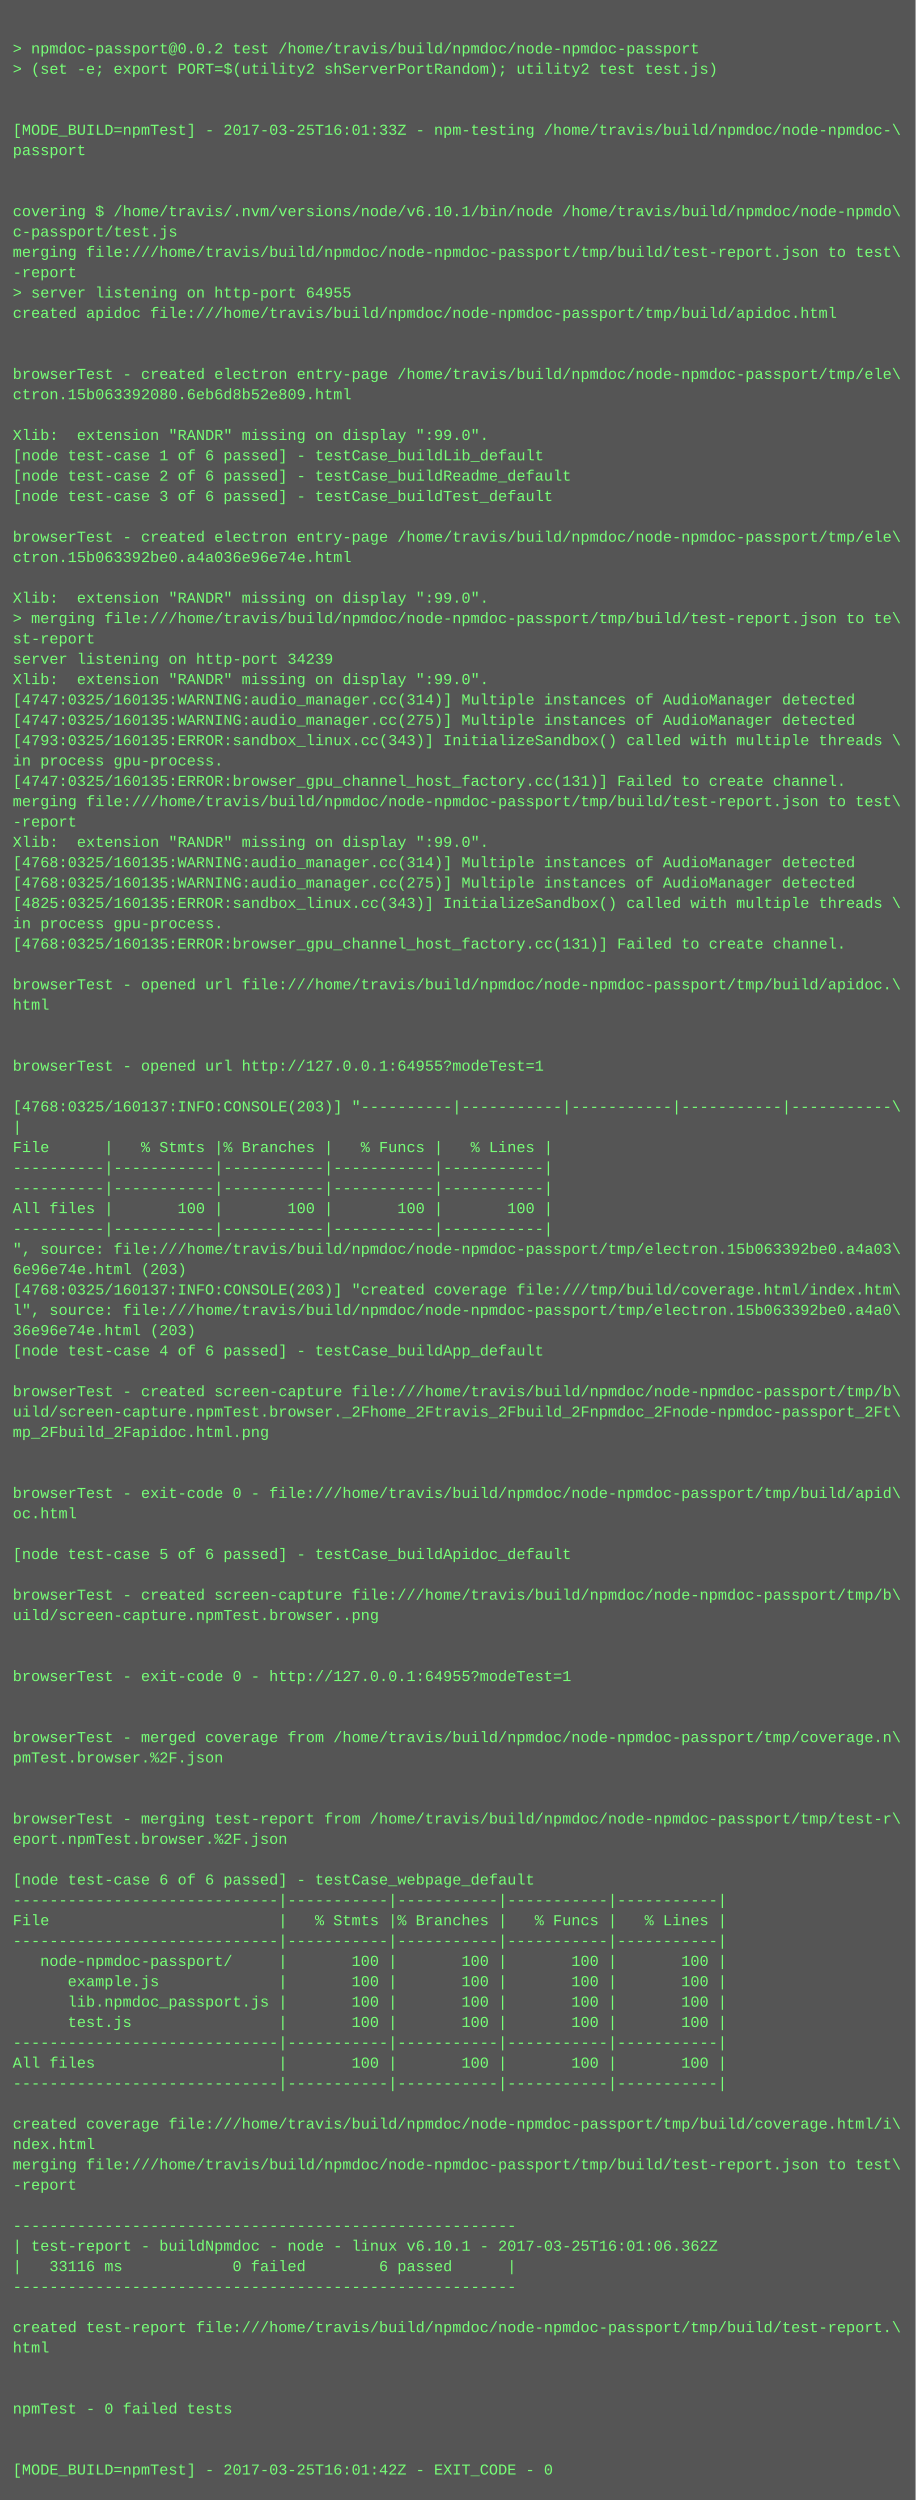
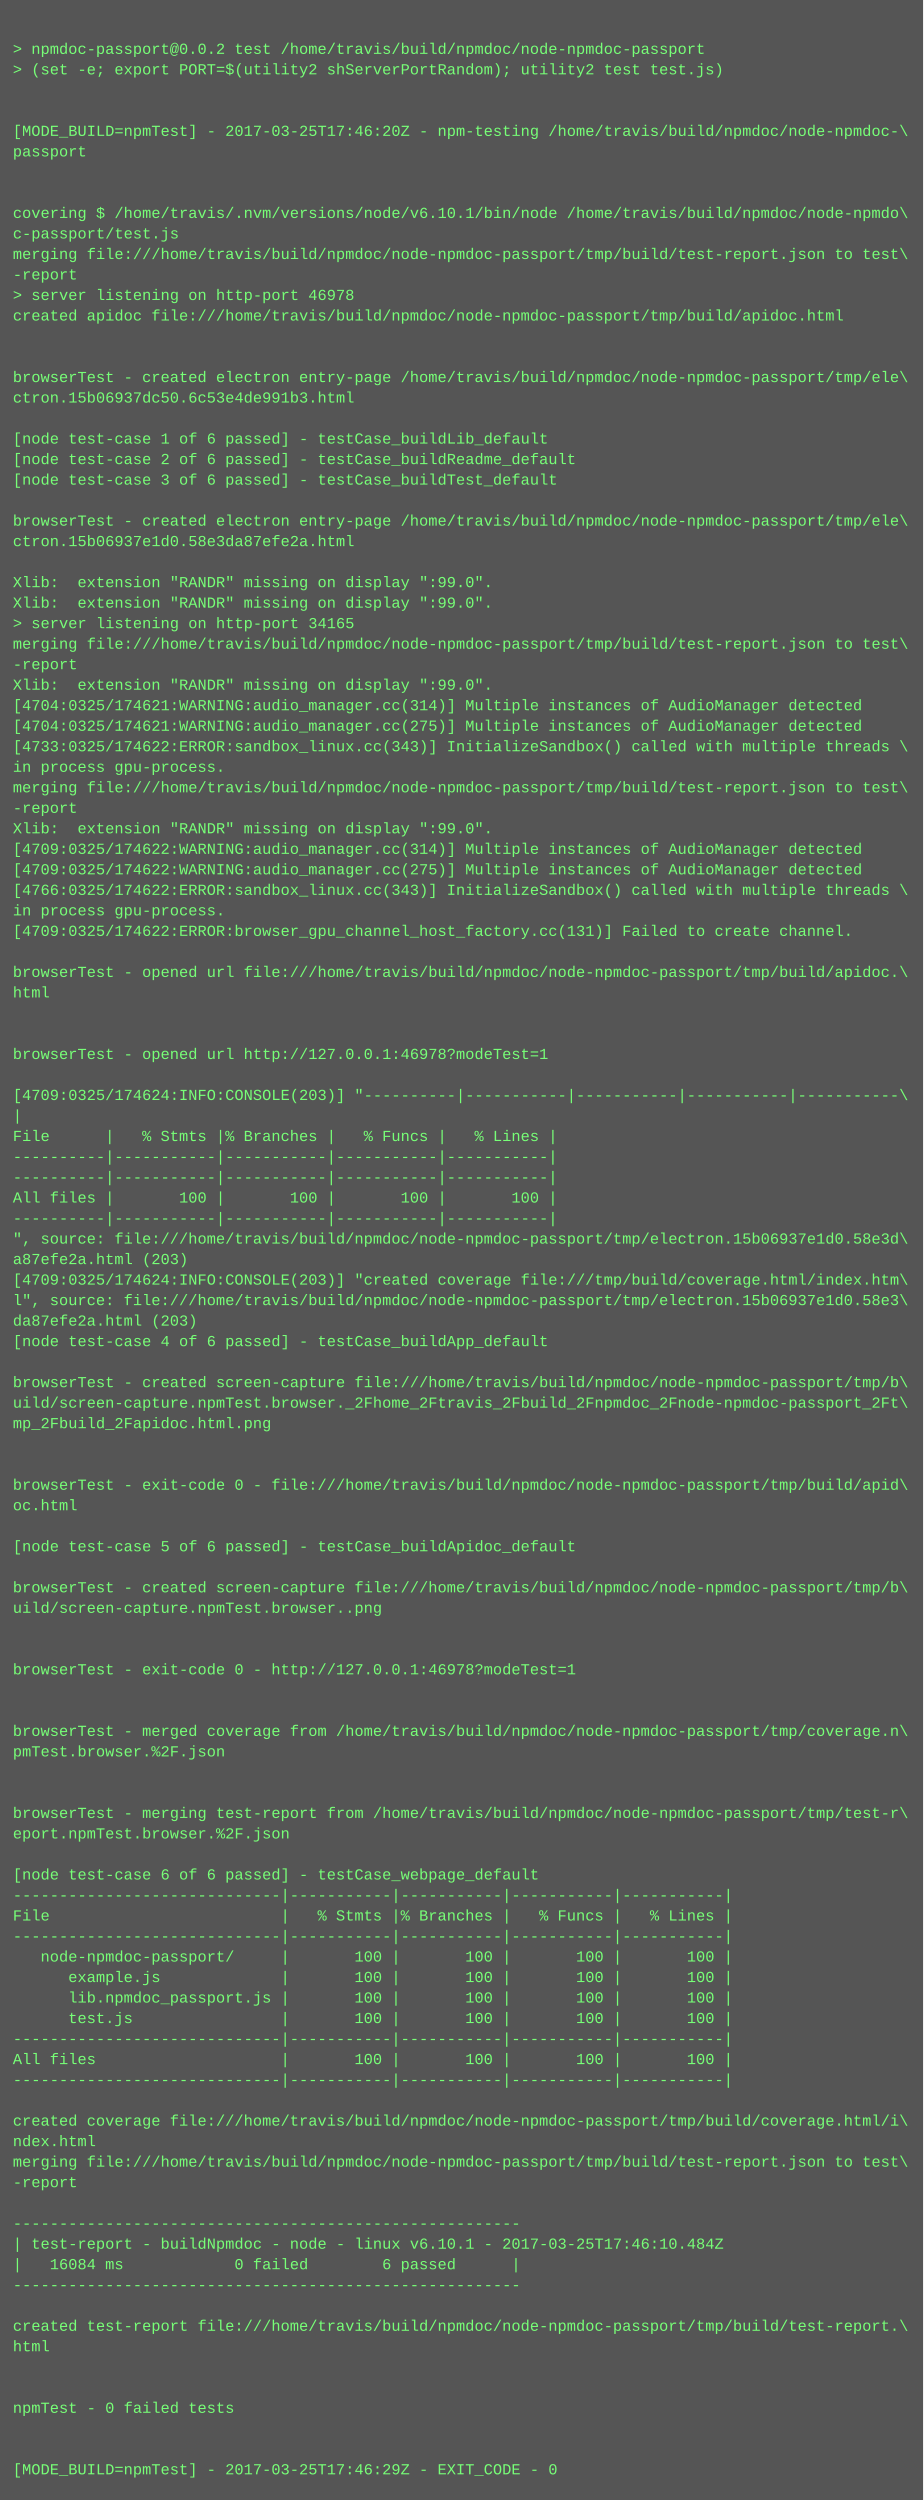
- <svg xmlns="http://www.w3.org/2000/svg" height="1966" width="720">
-   <rect height="1966" fill="#555" width="720" />
+ <svg xmlns="http://www.w3.org/2000/svg" height="1950" width="720">
+   <rect height="1950" fill="#555" width="720" />
  <text fill="#7f7" font-family="Courier New" font-size="12" xml:space="preserve">
    <tspan x="10" y="26" />
    <tspan x="10" y="42">&gt; npmdoc-passport@0.0.2 test /home/travis/build/npmdoc/node-npmdoc-passport</tspan>
    <tspan x="10" y="58">&gt; (set -e; export PORT=$(utility2 shServerPortRandom); utility2 test test.js)</tspan>
    <tspan x="10" y="74" />
    <tspan x="10" y="90" />
-     <tspan x="10" y="106">[MODE_BUILD=npmTest] - 2017-03-25T16:01:33Z - npm-testing /home/travis/build/npmdoc/node-npmdoc-\</tspan>
+     <tspan x="10" y="106">[MODE_BUILD=npmTest] - 2017-03-25T17:46:20Z - npm-testing /home/travis/build/npmdoc/node-npmdoc-\</tspan>
    <tspan x="10" y="122">passport</tspan>
    <tspan x="10" y="138" />
    <tspan x="10" y="154" />
    <tspan x="10" y="170">covering $ /home/travis/.nvm/versions/node/v6.10.1/bin/node /home/travis/build/npmdoc/node-npmdo\</tspan>
    <tspan x="10" y="186">c-passport/test.js</tspan>
    <tspan x="10" y="202">merging file:///home/travis/build/npmdoc/node-npmdoc-passport/tmp/build/test-report.json to test\</tspan>
    <tspan x="10" y="218">-report</tspan>
-     <tspan x="10" y="234">&gt; server listening on http-port 64955</tspan>
+     <tspan x="10" y="234">&gt; server listening on http-port 46978</tspan>
    <tspan x="10" y="250">created apidoc file:///home/travis/build/npmdoc/node-npmdoc-passport/tmp/build/apidoc.html</tspan>
    <tspan x="10" y="266" />
    <tspan x="10" y="282" />
    <tspan x="10" y="298">browserTest - created electron entry-page /home/travis/build/npmdoc/node-npmdoc-passport/tmp/ele\</tspan>
-     <tspan x="10" y="314">ctron.15b063392080.6eb6d8b52e809.html</tspan>
+     <tspan x="10" y="314">ctron.15b06937dc50.6c53e4de991b3.html</tspan>
    <tspan x="10" y="330" />
-     <tspan x="10" y="346">Xlib:  extension "RANDR" missing on display ":99.0".</tspan>
-     <tspan x="10" y="362">[node test-case 1 of 6 passed] - testCase_buildLib_default</tspan>
-     <tspan x="10" y="378">[node test-case 2 of 6 passed] - testCase_buildReadme_default</tspan>
-     <tspan x="10" y="394">[node test-case 3 of 6 passed] - testCase_buildTest_default</tspan>
-     <tspan x="10" y="410" />
-     <tspan x="10" y="426">browserTest - created electron entry-page /home/travis/build/npmdoc/node-npmdoc-passport/tmp/ele\</tspan>
-     <tspan x="10" y="442">ctron.15b063392be0.a4a036e96e74e.html</tspan>
-     <tspan x="10" y="458" />
+     <tspan x="10" y="346">[node test-case 1 of 6 passed] - testCase_buildLib_default</tspan>
+     <tspan x="10" y="362">[node test-case 2 of 6 passed] - testCase_buildReadme_default</tspan>
+     <tspan x="10" y="378">[node test-case 3 of 6 passed] - testCase_buildTest_default</tspan>
+     <tspan x="10" y="394" />
+     <tspan x="10" y="410">browserTest - created electron entry-page /home/travis/build/npmdoc/node-npmdoc-passport/tmp/ele\</tspan>
+     <tspan x="10" y="426">ctron.15b06937e1d0.58e3da87efe2a.html</tspan>
+     <tspan x="10" y="442" />
+     <tspan x="10" y="458">Xlib:  extension "RANDR" missing on display ":99.0".</tspan>
    <tspan x="10" y="474">Xlib:  extension "RANDR" missing on display ":99.0".</tspan>
-     <tspan x="10" y="490">&gt; merging file:///home/travis/build/npmdoc/node-npmdoc-passport/tmp/build/test-report.json to te\</tspan>
-     <tspan x="10" y="506">st-report</tspan>
-     <tspan x="10" y="522">server listening on http-port 34239</tspan>
+     <tspan x="10" y="490">&gt; server listening on http-port 34165</tspan>
+     <tspan x="10" y="506">merging file:///home/travis/build/npmdoc/node-npmdoc-passport/tmp/build/test-report.json to test\</tspan>
+     <tspan x="10" y="522">-report</tspan>
    <tspan x="10" y="538">Xlib:  extension "RANDR" missing on display ":99.0".</tspan>
-     <tspan x="10" y="554">[4747:0325/160135:WARNING:audio_manager.cc(314)] Multiple instances of AudioManager detected</tspan>
-     <tspan x="10" y="570">[4747:0325/160135:WARNING:audio_manager.cc(275)] Multiple instances of AudioManager detected</tspan>
-     <tspan x="10" y="586">[4793:0325/160135:ERROR:sandbox_linux.cc(343)] InitializeSandbox() called with multiple threads \</tspan>
+     <tspan x="10" y="554">[4704:0325/174621:WARNING:audio_manager.cc(314)] Multiple instances of AudioManager detected</tspan>
+     <tspan x="10" y="570">[4704:0325/174621:WARNING:audio_manager.cc(275)] Multiple instances of AudioManager detected</tspan>
+     <tspan x="10" y="586">[4733:0325/174622:ERROR:sandbox_linux.cc(343)] InitializeSandbox() called with multiple threads \</tspan>
    <tspan x="10" y="602">in process gpu-process. </tspan>
-     <tspan x="10" y="618">[4747:0325/160135:ERROR:browser_gpu_channel_host_factory.cc(131)] Failed to create channel.</tspan>
-     <tspan x="10" y="634">merging file:///home/travis/build/npmdoc/node-npmdoc-passport/tmp/build/test-report.json to test\</tspan>
-     <tspan x="10" y="650">-report</tspan>
-     <tspan x="10" y="666">Xlib:  extension "RANDR" missing on display ":99.0".</tspan>
-     <tspan x="10" y="682">[4768:0325/160135:WARNING:audio_manager.cc(314)] Multiple instances of AudioManager detected</tspan>
-     <tspan x="10" y="698">[4768:0325/160135:WARNING:audio_manager.cc(275)] Multiple instances of AudioManager detected</tspan>
-     <tspan x="10" y="714">[4825:0325/160135:ERROR:sandbox_linux.cc(343)] InitializeSandbox() called with multiple threads \</tspan>
-     <tspan x="10" y="730">in process gpu-process. </tspan>
-     <tspan x="10" y="746">[4768:0325/160135:ERROR:browser_gpu_channel_host_factory.cc(131)] Failed to create channel.</tspan>
-     <tspan x="10" y="762" />
-     <tspan x="10" y="778">browserTest - opened url file:///home/travis/build/npmdoc/node-npmdoc-passport/tmp/build/apidoc.\</tspan>
-     <tspan x="10" y="794">html</tspan>
+     <tspan x="10" y="618">merging file:///home/travis/build/npmdoc/node-npmdoc-passport/tmp/build/test-report.json to test\</tspan>
+     <tspan x="10" y="634">-report</tspan>
+     <tspan x="10" y="650">Xlib:  extension "RANDR" missing on display ":99.0".</tspan>
+     <tspan x="10" y="666">[4709:0325/174622:WARNING:audio_manager.cc(314)] Multiple instances of AudioManager detected</tspan>
+     <tspan x="10" y="682">[4709:0325/174622:WARNING:audio_manager.cc(275)] Multiple instances of AudioManager detected</tspan>
+     <tspan x="10" y="698">[4766:0325/174622:ERROR:sandbox_linux.cc(343)] InitializeSandbox() called with multiple threads \</tspan>
+     <tspan x="10" y="714">in process gpu-process. </tspan>
+     <tspan x="10" y="730">[4709:0325/174622:ERROR:browser_gpu_channel_host_factory.cc(131)] Failed to create channel.</tspan>
+     <tspan x="10" y="746" />
+     <tspan x="10" y="762">browserTest - opened url file:///home/travis/build/npmdoc/node-npmdoc-passport/tmp/build/apidoc.\</tspan>
+     <tspan x="10" y="778">html</tspan>
+     <tspan x="10" y="794" />
    <tspan x="10" y="810" />
-     <tspan x="10" y="826" />
-     <tspan x="10" y="842">browserTest - opened url http://127.0.0.1:64955?modeTest=1</tspan>
-     <tspan x="10" y="858" />
-     <tspan x="10" y="874">[4768:0325/160137:INFO:CONSOLE(203)] "----------|-----------|-----------|-----------|-----------\</tspan>
-     <tspan x="10" y="890">|</tspan>
-     <tspan x="10" y="906">File      |   % Stmts |% Branches |   % Funcs |   % Lines |</tspan>
+     <tspan x="10" y="826">browserTest - opened url http://127.0.0.1:46978?modeTest=1</tspan>
+     <tspan x="10" y="842" />
+     <tspan x="10" y="858">[4709:0325/174624:INFO:CONSOLE(203)] "----------|-----------|-----------|-----------|-----------\</tspan>
+     <tspan x="10" y="874">|</tspan>
+     <tspan x="10" y="890">File      |   % Stmts |% Branches |   % Funcs |   % Lines |</tspan>
+     <tspan x="10" y="906">----------|-----------|-----------|-----------|-----------|</tspan>
    <tspan x="10" y="922">----------|-----------|-----------|-----------|-----------|</tspan>
-     <tspan x="10" y="938">----------|-----------|-----------|-----------|-----------|</tspan>
-     <tspan x="10" y="954">All files |       100 |       100 |       100 |       100 |</tspan>
-     <tspan x="10" y="970">----------|-----------|-----------|-----------|-----------|</tspan>
-     <tspan x="10" y="986">", source: file:///home/travis/build/npmdoc/node-npmdoc-passport/tmp/electron.15b063392be0.a4a03\</tspan>
-     <tspan x="10" y="1002">6e96e74e.html (203)</tspan>
-     <tspan x="10" y="1018">[4768:0325/160137:INFO:CONSOLE(203)] "created coverage file:///tmp/build/coverage.html/index.htm\</tspan>
-     <tspan x="10" y="1034">l", source: file:///home/travis/build/npmdoc/node-npmdoc-passport/tmp/electron.15b063392be0.a4a0\</tspan>
-     <tspan x="10" y="1050">36e96e74e.html (203)</tspan>
-     <tspan x="10" y="1066">[node test-case 4 of 6 passed] - testCase_buildApp_default</tspan>
-     <tspan x="10" y="1082" />
-     <tspan x="10" y="1098">browserTest - created screen-capture file:///home/travis/build/npmdoc/node-npmdoc-passport/tmp/b\</tspan>
-     <tspan x="10" y="1114">uild/screen-capture.npmTest.browser._2Fhome_2Ftravis_2Fbuild_2Fnpmdoc_2Fnode-npmdoc-passport_2Ft\</tspan>
-     <tspan x="10" y="1130">mp_2Fbuild_2Fapidoc.html.png</tspan>
+     <tspan x="10" y="938">All files |       100 |       100 |       100 |       100 |</tspan>
+     <tspan x="10" y="954">----------|-----------|-----------|-----------|-----------|</tspan>
+     <tspan x="10" y="970">", source: file:///home/travis/build/npmdoc/node-npmdoc-passport/tmp/electron.15b06937e1d0.58e3d\</tspan>
+     <tspan x="10" y="986">a87efe2a.html (203)</tspan>
+     <tspan x="10" y="1002">[4709:0325/174624:INFO:CONSOLE(203)] "created coverage file:///tmp/build/coverage.html/index.htm\</tspan>
+     <tspan x="10" y="1018">l", source: file:///home/travis/build/npmdoc/node-npmdoc-passport/tmp/electron.15b06937e1d0.58e3\</tspan>
+     <tspan x="10" y="1034">da87efe2a.html (203)</tspan>
+     <tspan x="10" y="1050">[node test-case 4 of 6 passed] - testCase_buildApp_default</tspan>
+     <tspan x="10" y="1066" />
+     <tspan x="10" y="1082">browserTest - created screen-capture file:///home/travis/build/npmdoc/node-npmdoc-passport/tmp/b\</tspan>
+     <tspan x="10" y="1098">uild/screen-capture.npmTest.browser._2Fhome_2Ftravis_2Fbuild_2Fnpmdoc_2Fnode-npmdoc-passport_2Ft\</tspan>
+     <tspan x="10" y="1114">mp_2Fbuild_2Fapidoc.html.png</tspan>
+     <tspan x="10" y="1130" />
    <tspan x="10" y="1146" />
-     <tspan x="10" y="1162" />
-     <tspan x="10" y="1178">browserTest - exit-code 0 - file:///home/travis/build/npmdoc/node-npmdoc-passport/tmp/build/apid\</tspan>
-     <tspan x="10" y="1194">oc.html</tspan>
-     <tspan x="10" y="1210" />
-     <tspan x="10" y="1226">[node test-case 5 of 6 passed] - testCase_buildApidoc_default</tspan>
-     <tspan x="10" y="1242" />
-     <tspan x="10" y="1258">browserTest - created screen-capture file:///home/travis/build/npmdoc/node-npmdoc-passport/tmp/b\</tspan>
-     <tspan x="10" y="1274">uild/screen-capture.npmTest.browser..png</tspan>
+     <tspan x="10" y="1162">browserTest - exit-code 0 - file:///home/travis/build/npmdoc/node-npmdoc-passport/tmp/build/apid\</tspan>
+     <tspan x="10" y="1178">oc.html</tspan>
+     <tspan x="10" y="1194" />
+     <tspan x="10" y="1210">[node test-case 5 of 6 passed] - testCase_buildApidoc_default</tspan>
+     <tspan x="10" y="1226" />
+     <tspan x="10" y="1242">browserTest - created screen-capture file:///home/travis/build/npmdoc/node-npmdoc-passport/tmp/b\</tspan>
+     <tspan x="10" y="1258">uild/screen-capture.npmTest.browser..png</tspan>
+     <tspan x="10" y="1274" />
    <tspan x="10" y="1290" />
-     <tspan x="10" y="1306" />
-     <tspan x="10" y="1322">browserTest - exit-code 0 - http://127.0.0.1:64955?modeTest=1</tspan>
+     <tspan x="10" y="1306">browserTest - exit-code 0 - http://127.0.0.1:46978?modeTest=1</tspan>
+     <tspan x="10" y="1322" />
    <tspan x="10" y="1338" />
-     <tspan x="10" y="1354" />
-     <tspan x="10" y="1370">browserTest - merged coverage from /home/travis/build/npmdoc/node-npmdoc-passport/tmp/coverage.n\</tspan>
-     <tspan x="10" y="1386">pmTest.browser.%2F.json</tspan>
+     <tspan x="10" y="1354">browserTest - merged coverage from /home/travis/build/npmdoc/node-npmdoc-passport/tmp/coverage.n\</tspan>
+     <tspan x="10" y="1370">pmTest.browser.%2F.json</tspan>
+     <tspan x="10" y="1386" />
    <tspan x="10" y="1402" />
-     <tspan x="10" y="1418" />
-     <tspan x="10" y="1434">browserTest - merging test-report from /home/travis/build/npmdoc/node-npmdoc-passport/tmp/test-r\</tspan>
-     <tspan x="10" y="1450">eport.npmTest.browser.%2F.json</tspan>
-     <tspan x="10" y="1466" />
-     <tspan x="10" y="1482">[node test-case 6 of 6 passed] - testCase_webpage_default</tspan>
-     <tspan x="10" y="1498">-----------------------------|-----------|-----------|-----------|-----------|</tspan>
-     <tspan x="10" y="1514">File                         |   % Stmts |% Branches |   % Funcs |   % Lines |</tspan>
-     <tspan x="10" y="1530">-----------------------------|-----------|-----------|-----------|-----------|</tspan>
-     <tspan x="10" y="1546">   node-npmdoc-passport/     |       100 |       100 |       100 |       100 |</tspan>
-     <tspan x="10" y="1562">      example.js             |       100 |       100 |       100 |       100 |</tspan>
-     <tspan x="10" y="1578">      lib.npmdoc_passport.js |       100 |       100 |       100 |       100 |</tspan>
-     <tspan x="10" y="1594">      test.js                |       100 |       100 |       100 |       100 |</tspan>
-     <tspan x="10" y="1610">-----------------------------|-----------|-----------|-----------|-----------|</tspan>
-     <tspan x="10" y="1626">All files                    |       100 |       100 |       100 |       100 |</tspan>
-     <tspan x="10" y="1642">-----------------------------|-----------|-----------|-----------|-----------|</tspan>
-     <tspan x="10" y="1658" />
-     <tspan x="10" y="1674">created coverage file:///home/travis/build/npmdoc/node-npmdoc-passport/tmp/build/coverage.html/i\</tspan>
-     <tspan x="10" y="1690">ndex.html</tspan>
-     <tspan x="10" y="1706">merging file:///home/travis/build/npmdoc/node-npmdoc-passport/tmp/build/test-report.json to test\</tspan>
-     <tspan x="10" y="1722">-report</tspan>
-     <tspan x="10" y="1738" />
-     <tspan x="10" y="1754">-------------------------------------------------------</tspan>
-     <tspan x="10" y="1770">| test-report - buildNpmdoc - node - linux v6.10.1 - 2017-03-25T16:01:06.362Z</tspan>
-     <tspan x="10" y="1786">|   33116 ms            0 failed        6 passed      |</tspan>
-     <tspan x="10" y="1802">-------------------------------------------------------</tspan>
-     <tspan x="10" y="1818" />
-     <tspan x="10" y="1834">created test-report file:///home/travis/build/npmdoc/node-npmdoc-passport/tmp/build/test-report.\</tspan>
-     <tspan x="10" y="1850">html</tspan>
+     <tspan x="10" y="1418">browserTest - merging test-report from /home/travis/build/npmdoc/node-npmdoc-passport/tmp/test-r\</tspan>
+     <tspan x="10" y="1434">eport.npmTest.browser.%2F.json</tspan>
+     <tspan x="10" y="1450" />
+     <tspan x="10" y="1466">[node test-case 6 of 6 passed] - testCase_webpage_default</tspan>
+     <tspan x="10" y="1482">-----------------------------|-----------|-----------|-----------|-----------|</tspan>
+     <tspan x="10" y="1498">File                         |   % Stmts |% Branches |   % Funcs |   % Lines |</tspan>
+     <tspan x="10" y="1514">-----------------------------|-----------|-----------|-----------|-----------|</tspan>
+     <tspan x="10" y="1530">   node-npmdoc-passport/     |       100 |       100 |       100 |       100 |</tspan>
+     <tspan x="10" y="1546">      example.js             |       100 |       100 |       100 |       100 |</tspan>
+     <tspan x="10" y="1562">      lib.npmdoc_passport.js |       100 |       100 |       100 |       100 |</tspan>
+     <tspan x="10" y="1578">      test.js                |       100 |       100 |       100 |       100 |</tspan>
+     <tspan x="10" y="1594">-----------------------------|-----------|-----------|-----------|-----------|</tspan>
+     <tspan x="10" y="1610">All files                    |       100 |       100 |       100 |       100 |</tspan>
+     <tspan x="10" y="1626">-----------------------------|-----------|-----------|-----------|-----------|</tspan>
+     <tspan x="10" y="1642" />
+     <tspan x="10" y="1658">created coverage file:///home/travis/build/npmdoc/node-npmdoc-passport/tmp/build/coverage.html/i\</tspan>
+     <tspan x="10" y="1674">ndex.html</tspan>
+     <tspan x="10" y="1690">merging file:///home/travis/build/npmdoc/node-npmdoc-passport/tmp/build/test-report.json to test\</tspan>
+     <tspan x="10" y="1706">-report</tspan>
+     <tspan x="10" y="1722" />
+     <tspan x="10" y="1738">-------------------------------------------------------</tspan>
+     <tspan x="10" y="1754">| test-report - buildNpmdoc - node - linux v6.10.1 - 2017-03-25T17:46:10.484Z</tspan>
+     <tspan x="10" y="1770">|   16084 ms            0 failed        6 passed      |</tspan>
+     <tspan x="10" y="1786">-------------------------------------------------------</tspan>
+     <tspan x="10" y="1802" />
+     <tspan x="10" y="1818">created test-report file:///home/travis/build/npmdoc/node-npmdoc-passport/tmp/build/test-report.\</tspan>
+     <tspan x="10" y="1834">html</tspan>
+     <tspan x="10" y="1850" />
    <tspan x="10" y="1866" />
-     <tspan x="10" y="1882" />
-     <tspan x="10" y="1898">npmTest - 0 failed tests</tspan>
+     <tspan x="10" y="1882">npmTest - 0 failed tests</tspan>
+     <tspan x="10" y="1898" />
    <tspan x="10" y="1914" />
-     <tspan x="10" y="1930" />
-     <tspan x="10" y="1946">[MODE_BUILD=npmTest] - 2017-03-25T16:01:42Z - EXIT_CODE - 0</tspan>
+     <tspan x="10" y="1930">[MODE_BUILD=npmTest] - 2017-03-25T17:46:29Z - EXIT_CODE - 0</tspan>
  </text>
</svg>
